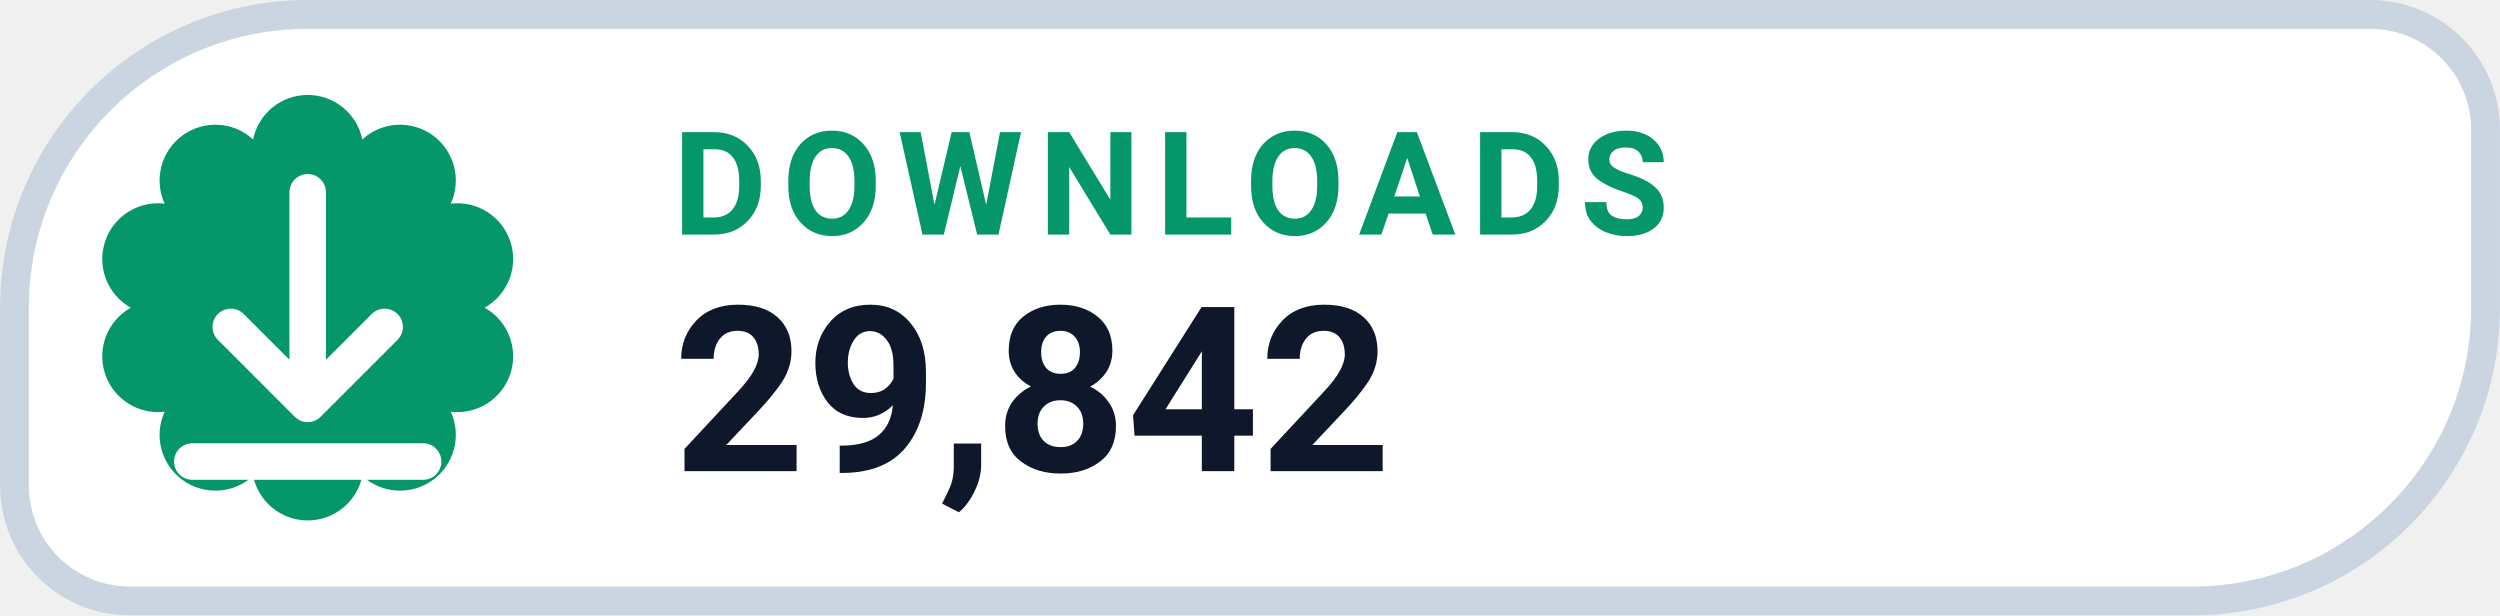
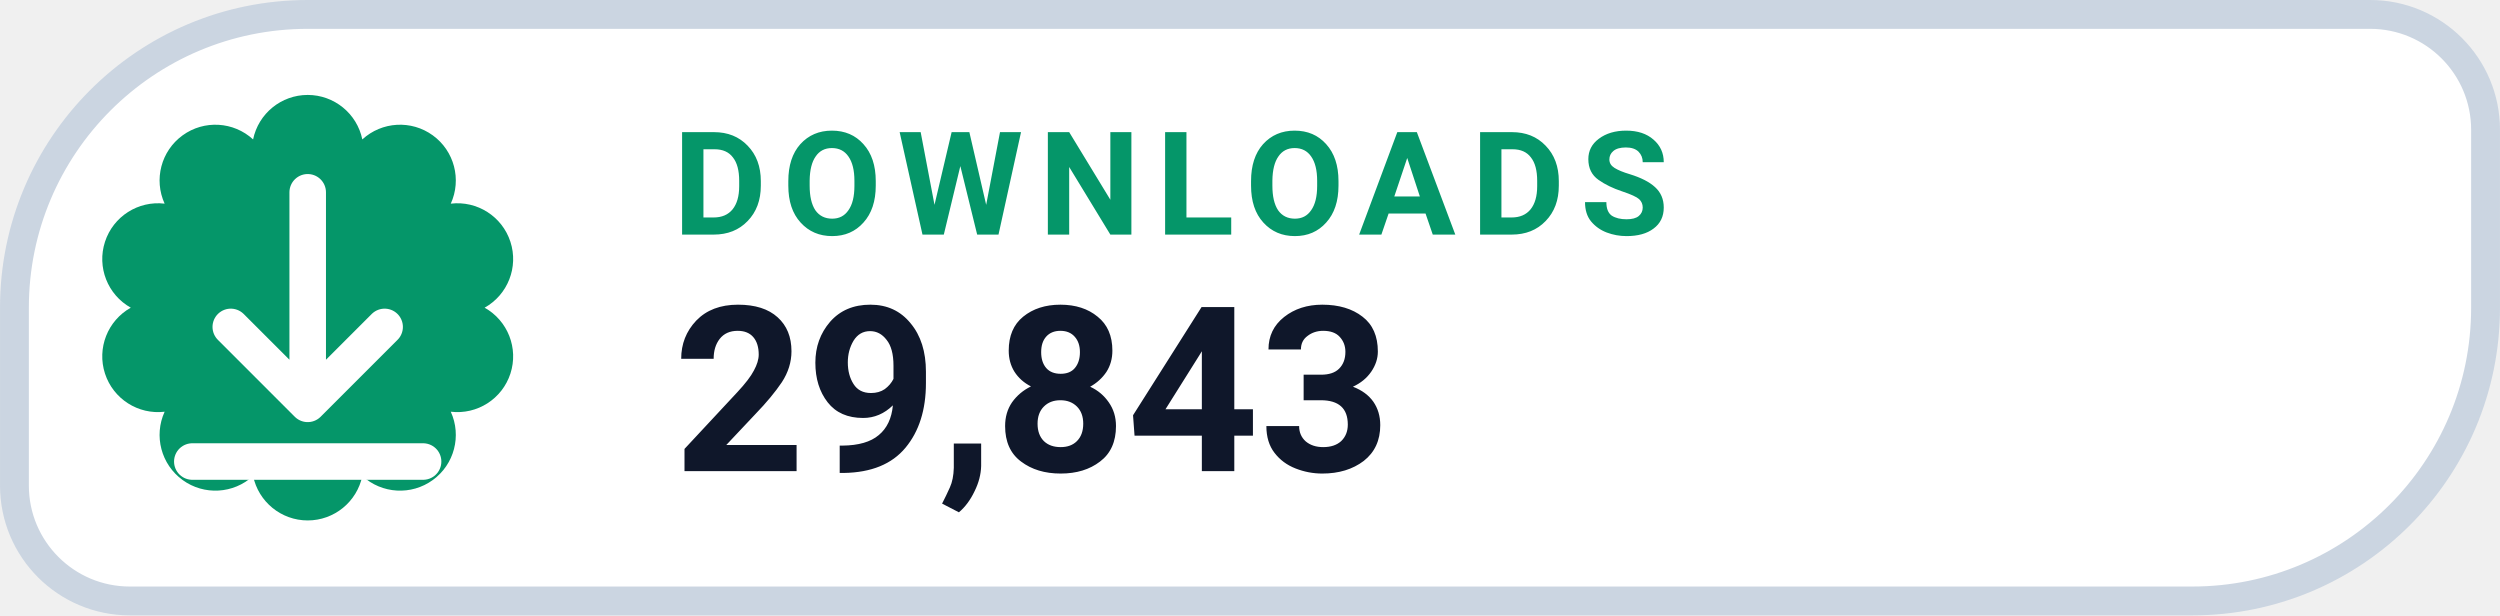
- <svg xmlns="http://www.w3.org/2000/svg" width="126" height="31.015" viewBox="0 0 130 32" role="img" aria-label="DOWNLOADS 29,842">
+ <svg xmlns="http://www.w3.org/2000/svg" width="126" height="31.015" viewBox="0 0 130 32" role="img" aria-label="DOWNLOADS 29,843">
  <path d="M 16.00 0.75 H 123.25 A 6.00 6.00 0 0 1 129.25 6.75 V 16.00 A 15.25 15.25 0 0 1 114.00 31.25 H 6.75 A 6.00 6.00 0 0 1 0.75 25.25 V 16.00 A 15.25 15.25 0 0 1 16.00 0.75 Z" fill="#FFFFFF" stroke="#CBD5E1" stroke-width="1.5" />
  <path d="M 13.16 7.25 A 2.90 2.90 0 0 1 18.84 7.25 A 2.90 2.90 0 0 1 23.44 10.59 A 2.90 2.90 0 0 1 25.20 16.00 A 2.90 2.90 0 0 1 23.44 21.41 A 2.90 2.90 0 0 1 18.84 24.75 A 2.90 2.90 0 0 1 13.16 24.75 A 2.90 2.90 0 0 1 8.56 21.41 A 2.90 2.90 0 0 1 6.80 16.00 A 2.90 2.90 0 0 1 8.56 10.59 A 2.90 2.90 0 0 1 13.16 7.25 Z" fill="#059669" />
  <g transform="translate(16 16)" style="color:#FFFFFF;">
    <path d="M0 -6 v11 m0 0 l4 -4 m-4 4 l-4 -4 M-6 8 h12" fill="none" stroke="currentColor" stroke-width="1.9" stroke-linecap="round" stroke-linejoin="round" />
  </g>
  <text x="35" y="12.2" fill="#059669" font-family="-apple-system,BlinkMacSystemFont,'Segoe UI',Roboto,Helvetica,Arial,sans-serif" font-size="7.5" font-weight="700" letter-spacing=".8">DOWNLOADS</text>
-   <text x="35" y="24.5" fill="#0F172A" font-family="-apple-system,BlinkMacSystemFont,'Segoe UI',Roboto,Helvetica,Arial,sans-serif" font-size="12" font-weight="750">29,842</text>
+   <text x="35" y="24.5" fill="#0F172A" font-family="-apple-system,BlinkMacSystemFont,'Segoe UI',Roboto,Helvetica,Arial,sans-serif" font-size="12" font-weight="750">29,843</text>
</svg>
